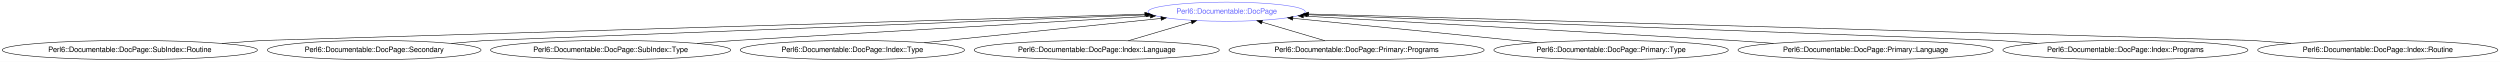
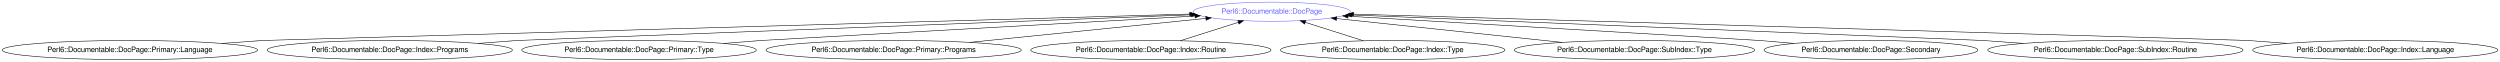
- <svg xmlns="http://www.w3.org/2000/svg" xmlns:xlink="http://www.w3.org/1999/xlink" width="4695pt" height="116pt" viewBox="0.00 0.00 4695.36 116.00">
+ <svg xmlns="http://www.w3.org/2000/svg" xmlns:xlink="http://www.w3.org/1999/xlink" width="4694pt" height="116pt" viewBox="0.00 0.00 4693.91 116.00">
  <g id="graph0" class="graph" transform="scale(1 1) rotate(0) translate(4 112)">
-     <polygon fill="#ffffff" stroke="transparent" points="-4,4 -4,-112 4691.359,-112 4691.359,4 -4,4" />
+     <polygon fill="#ffffff" stroke="transparent" points="-4,4 -4,-112 4689.908,-112 4689.908,4 -4,4" />
    <g id="node1" class="node">
      <g id="a_node1">
        <a xlink:href="/type/Perl6::Documentable::DocPage" xlink:title="Perl6::Documentable::DocPage">
-           <ellipse fill="none" stroke="#6666ff" cx="2299.829" cy="-90" rx="147.574" ry="18" />
-           <text text-anchor="middle" x="2299.829" y="-86.3" font-family="FreeSans" font-size="14.00" fill="#6666ff">Perl6::Documentable::DocPage</text>
+           <ellipse fill="none" stroke="#6666ff" cx="2383.829" cy="-90" rx="147.574" ry="18" />
+           <text text-anchor="middle" x="2383.829" y="-86.3" font-family="FreeSans" font-size="14.00" fill="#6666ff">Perl6::Documentable::DocPage</text>
        </a>
      </g>
    </g>
    <g id="node2" class="node">
      <g id="a_node2">
-         <a xlink:href="/type/Perl6::Documentable::DocPage::SubIndex::Routine" xlink:title="Perl6::Documentable::DocPage::SubIndex::Routine">
+         <a xlink:href="/type/Perl6::Documentable::DocPage::Primary::Language" xlink:title="Perl6::Documentable::DocPage::Primary::Language">
          <ellipse fill="none" stroke="#000000" cx="239.829" cy="-18" rx="239.658" ry="18" />
-           <text text-anchor="middle" x="239.829" y="-14.3" font-family="FreeSans" font-size="14.00" fill="#000000">Perl6::Documentable::DocPage::SubIndex::Routine</text>
+           <text text-anchor="middle" x="239.829" y="-14.3" font-family="FreeSans" font-size="14.00" fill="#000000">Perl6::Documentable::DocPage::Primary::Language</text>
        </a>
      </g>
    </g>
    <g id="edge1" class="edge">
-       <path fill="none" stroke="#000000" d="M412.767,-30.502C455.257,-33.573 488.829,-36 488.829,-36 488.829,-36 1708.584,-72.37 2146.022,-85.414" />
-       <polygon fill="#000000" stroke="#000000" points="2146.109,-88.918 2156.209,-85.718 2146.318,-81.921 2146.109,-88.918" />
+       <path fill="none" stroke="#000000" d="M412.767,-30.502C455.257,-33.573 488.829,-36 488.829,-36 488.829,-36 1777.878,-72.733 2229.652,-85.607" />
+       <polygon fill="#000000" stroke="#000000" points="2229.745,-89.111 2239.84,-85.897 2229.944,-82.113 2229.745,-89.111" />
    </g>
    <g id="node3" class="node">
      <g id="a_node3">
-         <a xlink:href="/type/Perl6::Documentable::DocPage::Secondary" xlink:title="Perl6::Documentable::DocPage::Secondary">
-           <ellipse fill="none" stroke="#000000" cx="698.829" cy="-18" rx="200.665" ry="18" />
-           <text text-anchor="middle" x="698.829" y="-14.3" font-family="FreeSans" font-size="14.00" fill="#000000">Perl6::Documentable::DocPage::Secondary</text>
+         <a xlink:href="/type/Perl6::Documentable::DocPage::Index::Programs" xlink:title="Perl6::Documentable::DocPage::Index::Programs">
+           <ellipse fill="none" stroke="#000000" cx="727.829" cy="-18" rx="230.159" ry="18" />
+           <text text-anchor="middle" x="727.829" y="-14.3" font-family="FreeSans" font-size="14.00" fill="#000000">Perl6::Documentable::DocPage::Index::Programs</text>
        </a>
      </g>
    </g>
    <g id="edge2" class="edge">
-       <path fill="none" stroke="#000000" d="M843.702,-30.477C879.5,-33.56 907.829,-36 907.829,-36 907.829,-36 1788.345,-70.158 2148.77,-84.14" />
-       <polygon fill="#000000" stroke="#000000" points="2148.89,-87.647 2159.019,-84.537 2149.162,-80.652 2148.89,-87.647" />
+       <path fill="none" stroke="#000000" d="M893.822,-30.502C934.605,-33.573 966.829,-36 966.829,-36 966.829,-36 1867.422,-70.32 2232.662,-84.239" />
+       <polygon fill="#000000" stroke="#000000" points="2232.655,-87.741 2242.781,-84.625 2232.921,-80.746 2232.655,-87.741" />
    </g>
    <g id="node4" class="node">
      <g id="a_node4">
-         <a xlink:href="/type/Perl6::Documentable::DocPage::SubIndex::Type" xlink:title="Perl6::Documentable::DocPage::SubIndex::Type">
-           <ellipse fill="none" stroke="#000000" cx="1142.829" cy="-18" rx="225.56" ry="18" />
-           <text text-anchor="middle" x="1142.829" y="-14.3" font-family="FreeSans" font-size="14.00" fill="#000000">Perl6::Documentable::DocPage::SubIndex::Type</text>
+         <a xlink:href="/type/Perl6::Documentable::DocPage::Primary::Type" xlink:title="Perl6::Documentable::DocPage::Primary::Type">
+           <ellipse fill="none" stroke="#000000" cx="1195.829" cy="-18" rx="220.161" ry="18" />
+           <text text-anchor="middle" x="1195.829" y="-14.3" font-family="FreeSans" font-size="14.00" fill="#000000">Perl6::Documentable::DocPage::Primary::Type</text>
        </a>
      </g>
    </g>
    <g id="edge3" class="edge">
-       <path fill="none" stroke="#000000" d="M1305.35,-30.502C1345.279,-33.573 1376.829,-36 1376.829,-36 1376.829,-36 1897.004,-66.433 2156.349,-81.606" />
-       <polygon fill="#000000" stroke="#000000" points="2156.415,-85.115 2166.602,-82.206 2156.824,-78.127 2156.415,-85.115" />
+       <path fill="none" stroke="#000000" d="M1354.877,-30.502C1393.953,-33.573 1424.829,-36 1424.829,-36 1424.829,-36 1971.746,-66.796 2239.537,-81.875" />
+       <polygon fill="#000000" stroke="#000000" points="2239.546,-85.381 2249.727,-82.449 2239.939,-78.392 2239.546,-85.381" />
    </g>
    <g id="node5" class="node">
      <g id="a_node5">
-         <a xlink:href="/type/Perl6::Documentable::DocPage::Index::Type" xlink:title="Perl6::Documentable::DocPage::Index::Type">
-           <ellipse fill="none" stroke="#000000" cx="1596.829" cy="-18" rx="210.663" ry="18" />
-           <text text-anchor="middle" x="1596.829" y="-14.3" font-family="FreeSans" font-size="14.00" fill="#000000">Perl6::Documentable::DocPage::Index::Type</text>
+         <a xlink:href="/type/Perl6::Documentable::DocPage::Primary::Programs" xlink:title="Perl6::Documentable::DocPage::Primary::Programs">
+           <ellipse fill="none" stroke="#000000" cx="1673.829" cy="-18" rx="239.658" ry="18" />
+           <text text-anchor="middle" x="1673.829" y="-14.3" font-family="FreeSans" font-size="14.00" fill="#000000">Perl6::Documentable::DocPage::Primary::Programs</text>
        </a>
      </g>
    </g>
    <g id="edge4" class="edge">
-       <path fill="none" stroke="#000000" d="M1731.958,-31.84C1860.493,-45.004 2052.205,-64.639 2176.637,-77.383" />
-       <polygon fill="#000000" stroke="#000000" points="2176.291,-80.866 2186.595,-78.403 2177.004,-73.902 2176.291,-80.866" />
+       <path fill="none" stroke="#000000" d="M1816.654,-32.484C1946.533,-45.654 2136.26,-64.894 2259.888,-77.431" />
+       <polygon fill="#000000" stroke="#000000" points="2259.852,-80.946 2270.155,-78.472 2260.559,-73.981 2259.852,-80.946" />
    </g>
    <g id="node6" class="node">
      <g id="a_node6">
-         <a xlink:href="/type/Perl6::Documentable::DocPage::Index::Language" xlink:title="Perl6::Documentable::DocPage::Index::Language">
-           <ellipse fill="none" stroke="#000000" cx="2055.829" cy="-18" rx="230.159" ry="18" />
-           <text text-anchor="middle" x="2055.829" y="-14.3" font-family="FreeSans" font-size="14.00" fill="#000000">Perl6::Documentable::DocPage::Index::Language</text>
+         <a xlink:href="/type/Perl6::Documentable::DocPage::Index::Routine" xlink:title="Perl6::Documentable::DocPage::Index::Routine">
+           <ellipse fill="none" stroke="#000000" cx="2156.829" cy="-18" rx="225.56" ry="18" />
+           <text text-anchor="middle" x="2156.829" y="-14.3" font-family="FreeSans" font-size="14.00" fill="#000000">Perl6::Documentable::DocPage::Index::Routine</text>
        </a>
      </g>
    </g>
    <g id="edge5" class="edge">
-       <path fill="none" stroke="#000000" d="M2114.894,-35.429C2150.758,-46.012 2196.612,-59.543 2233.689,-70.483" />
-       <polygon fill="#000000" stroke="#000000" points="2232.823,-73.877 2243.405,-73.35 2234.804,-67.163 2232.823,-73.877" />
+       <path fill="none" stroke="#000000" d="M2212.069,-35.521C2244.916,-45.94 2286.695,-59.191 2320.824,-70.016" />
+       <polygon fill="#000000" stroke="#000000" points="2320.101,-73.458 2330.691,-73.146 2322.217,-66.786 2320.101,-73.458" />
    </g>
    <g id="node7" class="node">
      <g id="a_node7">
-         <a xlink:href="/type/Perl6::Documentable::DocPage::Primary::Programs" xlink:title="Perl6::Documentable::DocPage::Primary::Programs">
-           <ellipse fill="none" stroke="#000000" cx="2543.829" cy="-18" rx="239.658" ry="18" />
-           <text text-anchor="middle" x="2543.829" y="-14.3" font-family="FreeSans" font-size="14.00" fill="#000000">Perl6::Documentable::DocPage::Primary::Programs</text>
+         <a xlink:href="/type/Perl6::Documentable::DocPage::Index::Type" xlink:title="Perl6::Documentable::DocPage::Index::Type">
+           <ellipse fill="none" stroke="#000000" cx="2610.829" cy="-18" rx="210.663" ry="18" />
+           <text text-anchor="middle" x="2610.829" y="-14.3" font-family="FreeSans" font-size="14.00" fill="#000000">Perl6::Documentable::DocPage::Index::Type</text>
        </a>
      </g>
    </g>
    <g id="edge6" class="edge">
-       <path fill="none" stroke="#000000" d="M2484.452,-35.521C2448.712,-46.067 2403.135,-59.516 2366.208,-70.413" />
-       <polygon fill="#000000" stroke="#000000" points="2365.129,-67.082 2356.528,-73.269 2367.11,-73.796 2365.129,-67.082" />
+       <path fill="none" stroke="#000000" d="M2555.878,-35.429C2523.037,-45.846 2481.188,-59.119 2446.988,-69.967" />
+       <polygon fill="#000000" stroke="#000000" points="2445.573,-66.744 2437.099,-73.104 2447.69,-73.416 2445.573,-66.744" />
    </g>
    <g id="node8" class="node">
      <g id="a_node8">
-         <a xlink:href="/type/Perl6::Documentable::DocPage::Primary::Type" xlink:title="Perl6::Documentable::DocPage::Primary::Type">
-           <ellipse fill="none" stroke="#000000" cx="3021.829" cy="-18" rx="220.161" ry="18" />
-           <text text-anchor="middle" x="3021.829" y="-14.3" font-family="FreeSans" font-size="14.00" fill="#000000">Perl6::Documentable::DocPage::Primary::Type</text>
+         <a xlink:href="/type/Perl6::Documentable::DocPage::SubIndex::Type" xlink:title="Perl6::Documentable::DocPage::SubIndex::Type">
+           <ellipse fill="none" stroke="#000000" cx="3064.829" cy="-18" rx="225.56" ry="18" />
+           <text text-anchor="middle" x="3064.829" y="-14.3" font-family="FreeSans" font-size="14.00" fill="#000000">Perl6::Documentable::DocPage::SubIndex::Type</text>
        </a>
      </g>
    </g>
    <g id="edge7" class="edge">
-       <path fill="none" stroke="#000000" d="M2882.192,-31.925C2749.485,-45.159 2551.773,-64.875 2424.315,-77.586" />
-       <polygon fill="#000000" stroke="#000000" points="2423.72,-74.128 2414.117,-78.603 2424.415,-81.093 2423.72,-74.128" />
+       <path fill="none" stroke="#000000" d="M2928.655,-32.397C2805.136,-45.456 2624.691,-64.534 2505.798,-77.105" />
+       <polygon fill="#000000" stroke="#000000" points="2505.139,-73.655 2495.563,-78.187 2505.875,-80.616 2505.139,-73.655" />
    </g>
    <g id="node9" class="node">
      <g id="a_node9">
-         <a xlink:href="/type/Perl6::Documentable::DocPage::Primary::Language" xlink:title="Perl6::Documentable::DocPage::Primary::Language">
-           <ellipse fill="none" stroke="#000000" cx="3499.829" cy="-18" rx="239.658" ry="18" />
-           <text text-anchor="middle" x="3499.829" y="-14.3" font-family="FreeSans" font-size="14.00" fill="#000000">Perl6::Documentable::DocPage::Primary::Language</text>
+         <a xlink:href="/type/Perl6::Documentable::DocPage::Secondary" xlink:title="Perl6::Documentable::DocPage::Secondary">
+           <ellipse fill="none" stroke="#000000" cx="3508.829" cy="-18" rx="200.665" ry="18" />
+           <text text-anchor="middle" x="3508.829" y="-14.3" font-family="FreeSans" font-size="14.00" fill="#000000">Perl6::Documentable::DocPage::Secondary</text>
        </a>
      </g>
    </g>
    <g id="edge8" class="edge">
-       <path fill="none" stroke="#000000" d="M3326.89,-30.502C3284.401,-33.573 3250.829,-36 3250.829,-36 3250.829,-36 2709.858,-66.718 2443.935,-81.817" />
-       <polygon fill="#000000" stroke="#000000" points="2443.601,-78.331 2433.815,-82.392 2443.998,-85.319 2443.601,-78.331" />
+       <path fill="none" stroke="#000000" d="M3363.956,-30.477C3328.158,-33.56 3299.829,-36 3299.829,-36 3299.829,-36 2784.923,-66.355 2527.212,-81.547" />
+       <polygon fill="#000000" stroke="#000000" points="2526.8,-78.065 2517.023,-82.148 2527.212,-85.053 2526.8,-78.065" />
    </g>
    <g id="node10" class="node">
      <g id="a_node10">
-         <a xlink:href="/type/Perl6::Documentable::DocPage::Index::Programs" xlink:title="Perl6::Documentable::DocPage::Index::Programs">
-           <ellipse fill="none" stroke="#000000" cx="3987.829" cy="-18" rx="230.159" ry="18" />
-           <text text-anchor="middle" x="3987.829" y="-14.3" font-family="FreeSans" font-size="14.00" fill="#000000">Perl6::Documentable::DocPage::Index::Programs</text>
+         <a xlink:href="/type/Perl6::Documentable::DocPage::SubIndex::Routine" xlink:title="Perl6::Documentable::DocPage::SubIndex::Routine">
+           <ellipse fill="none" stroke="#000000" cx="3967.829" cy="-18" rx="239.658" ry="18" />
+           <text text-anchor="middle" x="3967.829" y="-14.3" font-family="FreeSans" font-size="14.00" fill="#000000">Perl6::Documentable::DocPage::SubIndex::Routine</text>
        </a>
      </g>
    </g>
    <g id="edge9" class="edge">
-       <path fill="none" stroke="#000000" d="M3821.835,-30.502C3781.052,-33.573 3748.829,-36 3748.829,-36 3748.829,-36 2822.405,-70.525 2451.087,-84.363" />
-       <polygon fill="#000000" stroke="#000000" points="2450.935,-80.866 2441.072,-84.736 2451.196,-87.861 2450.935,-80.866" />
+       <path fill="none" stroke="#000000" d="M3794.89,-30.502C3752.401,-33.573 3718.829,-36 3718.829,-36 3718.829,-36 2883.487,-69.789 2534.36,-83.911" />
+       <polygon fill="#000000" stroke="#000000" points="2534.024,-80.422 2524.174,-84.323 2534.307,-87.416 2534.024,-80.422" />
    </g>
    <g id="node11" class="node">
      <g id="a_node11">
-         <a xlink:href="/type/Perl6::Documentable::DocPage::Index::Routine" xlink:title="Perl6::Documentable::DocPage::Index::Routine">
-           <ellipse fill="none" stroke="#000000" cx="4461.829" cy="-18" rx="225.56" ry="18" />
-           <text text-anchor="middle" x="4461.829" y="-14.3" font-family="FreeSans" font-size="14.00" fill="#000000">Perl6::Documentable::DocPage::Index::Routine</text>
+         <a xlink:href="/type/Perl6::Documentable::DocPage::Index::Language" xlink:title="Perl6::Documentable::DocPage::Index::Language">
+           <ellipse fill="none" stroke="#000000" cx="4455.829" cy="-18" rx="230.159" ry="18" />
+           <text text-anchor="middle" x="4455.829" y="-14.3" font-family="FreeSans" font-size="14.00" fill="#000000">Perl6::Documentable::DocPage::Index::Language</text>
        </a>
      </g>
    </g>
    <g id="edge10" class="edge">
-       <path fill="none" stroke="#000000" d="M4298.934,-30.477C4258.682,-33.56 4226.829,-36 4226.829,-36 4226.829,-36 2911.387,-72.862 2454.188,-85.674" />
-       <polygon fill="#000000" stroke="#000000" points="2453.777,-82.184 2443.879,-85.963 2453.973,-89.182 2453.777,-82.184" />
+       <path fill="none" stroke="#000000" d="M4289.835,-30.502C4249.052,-33.573 4216.829,-36 4216.829,-36 4216.829,-36 2978.609,-72.478 2537.549,-85.471" />
+       <polygon fill="#000000" stroke="#000000" points="2537.172,-81.981 2527.279,-85.774 2537.378,-88.978 2537.172,-81.981" />
    </g>
  </g>
</svg>
